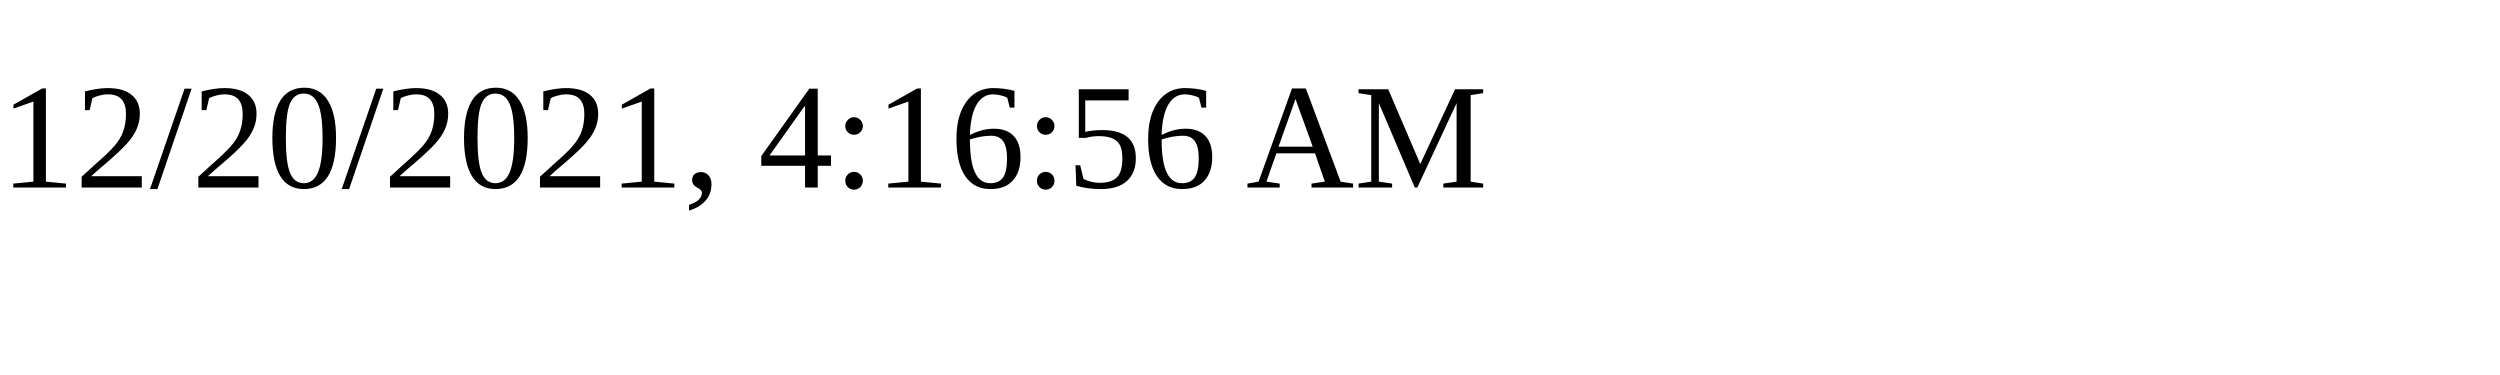
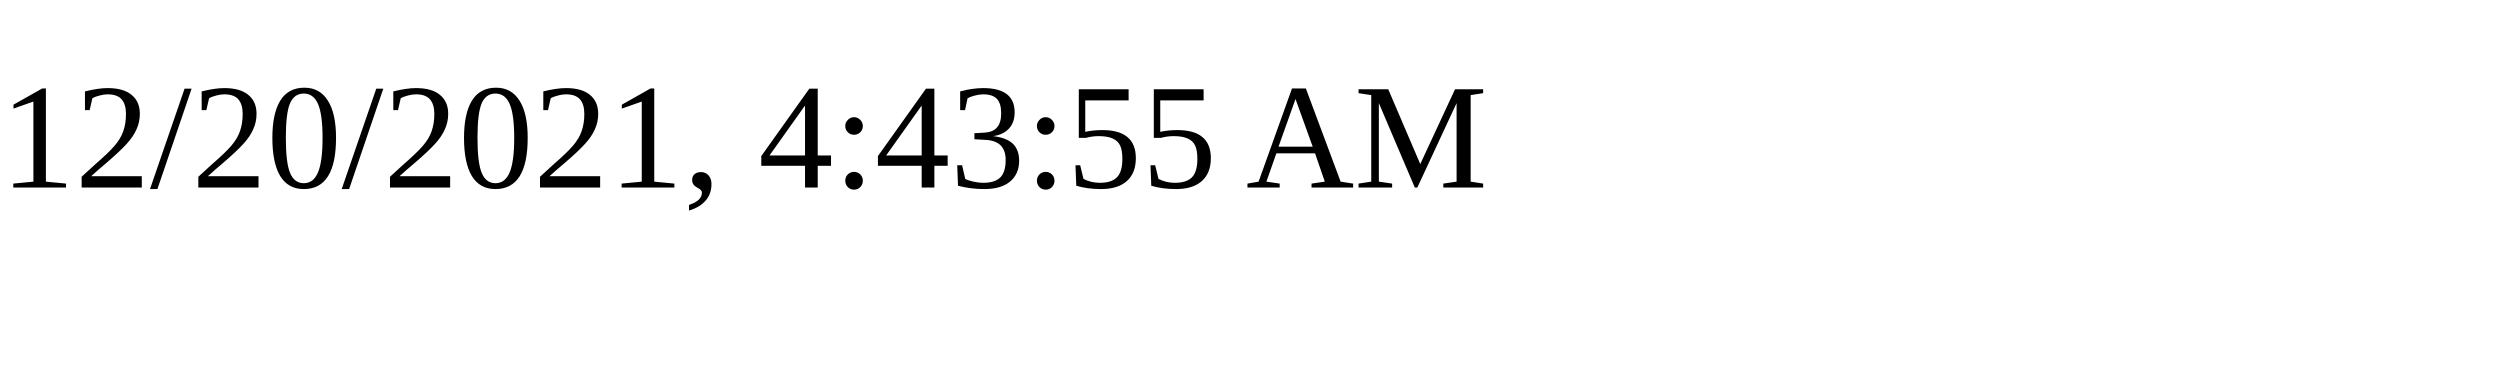
<svg xmlns="http://www.w3.org/2000/svg" height="30" width="200">
-   <text x="0" y="15">12/20/2021, 4:16:56 AM</text>
+   <text x="0" y="15">12/20/2021, 4:43:55 AM</text>
</svg>
